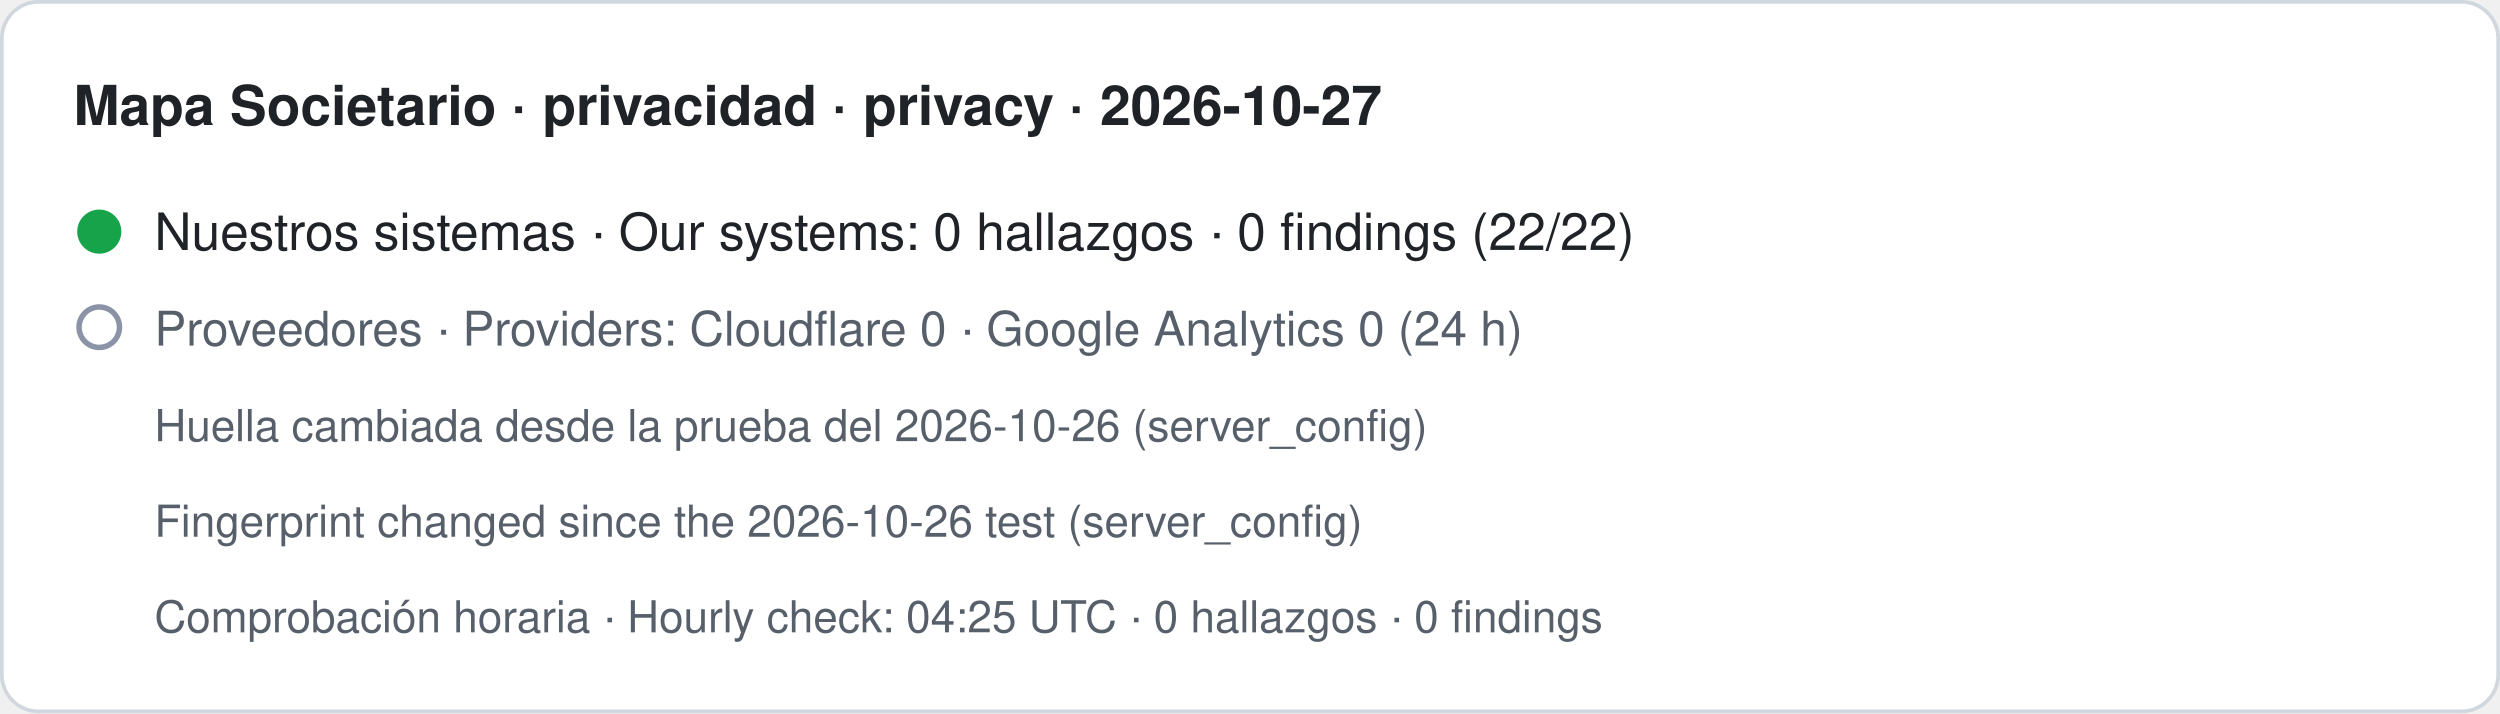
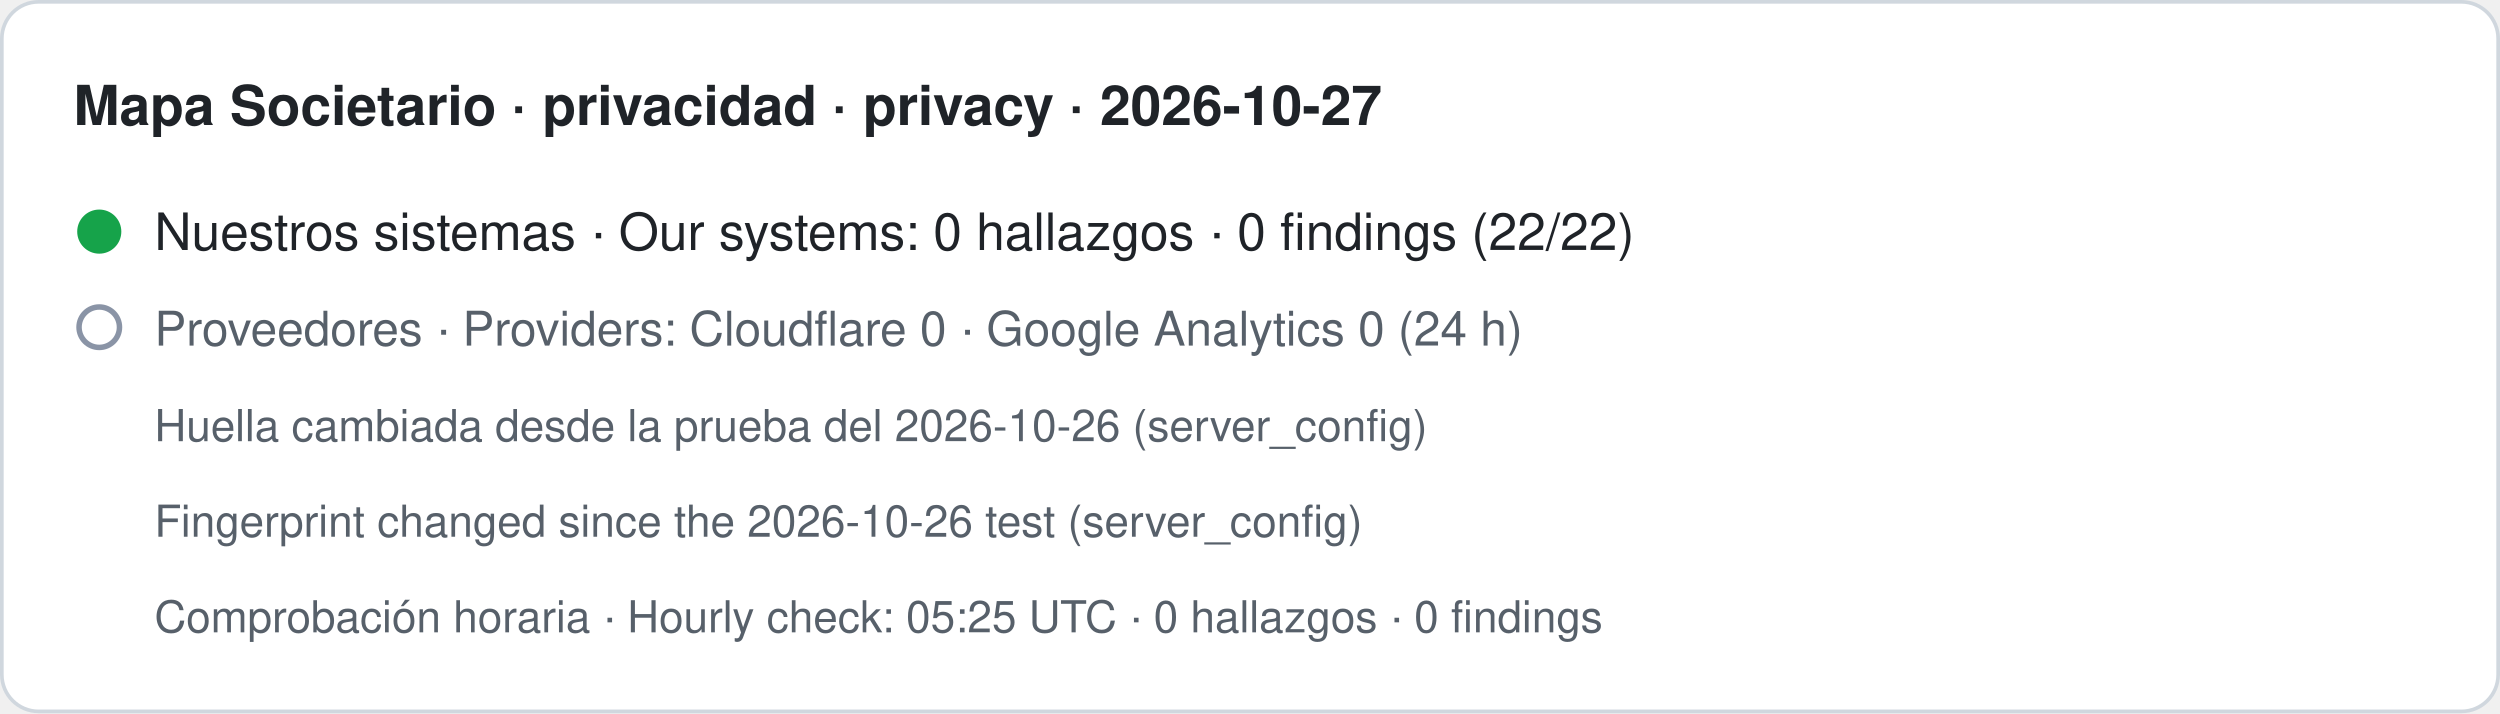
- <svg xmlns="http://www.w3.org/2000/svg" width="680" height="194" viewBox="0 0 680 194" role="img" aria-label="Mapa Societario · privacidad · privacy · 2026-10-27. Nuestros sistemas · Our systems: 0 hallazgos · 0 findings (22/22). Proveedores · Providers: Cloudflare 0 · Google Analytics 0 (24 h). Huella cambiada desde la prueba del 2026-10-26 (server_config) · Fingerprint changed since the 2026-10-26 test (server_config). Comprobación horaria · Hourly check: 04:25 UTC · 0 hallazgos · 0 findings">
+ <svg xmlns="http://www.w3.org/2000/svg" width="680" height="194" viewBox="0 0 680 194" role="img" aria-label="Mapa Societario · privacidad · privacy · 2026-10-27. Nuestros sistemas · Our systems: 0 hallazgos · 0 findings (22/22). Proveedores · Providers: Cloudflare 0 · Google Analytics 0 (24 h). Huella cambiada desde la prueba del 2026-10-26 (server_config) · Fingerprint changed since the 2026-10-26 test (server_config). Comprobación horaria · Hourly check: 05:25 UTC · 0 hallazgos · 0 findings">
  <rect x="0.5" y="0.5" width="679" height="193" rx="10" fill="#ffffff" stroke="#d0d7de" />
  <text x="20" y="34" font-family="-apple-system,BlinkMacSystemFont,Segoe UI,Helvetica,Arial,sans-serif" font-size="15" font-weight="600" fill="#1f2328">Mapa Societario · privacidad · privacy · 2026-10-27</text>
  <circle cx="27" cy="63" r="6" fill="#16a34a" />
  <text x="42" y="68" font-family="-apple-system,BlinkMacSystemFont,Segoe UI,Helvetica,Arial,sans-serif" font-size="14" fill="#1f2328">Nuestros sistemas · Our systems: 0 hallazgos · 0 findings (22/22)</text>
  <circle cx="27" cy="89" r="5.5" fill="none" stroke="#8a94a6" stroke-width="1.5" />
  <text x="42" y="94" font-family="-apple-system,BlinkMacSystemFont,Segoe UI,Helvetica,Arial,sans-serif" font-size="13" fill="#57606a">Proveedores · Providers: Cloudflare 0 · Google Analytics 0 (24 h)</text>
  <text x="42" y="120" font-family="-apple-system,BlinkMacSystemFont,Segoe UI,Helvetica,Arial,sans-serif" font-size="12" fill="#57606a">Huella cambiada desde la prueba del 2026-10-26 (server_config)</text>
  <text x="42" y="146" font-family="-apple-system,BlinkMacSystemFont,Segoe UI,Helvetica,Arial,sans-serif" font-size="12" fill="#57606a">Fingerprint changed since the 2026-10-26 test (server_config)</text>
-   <text x="42" y="172" font-family="-apple-system,BlinkMacSystemFont,Segoe UI,Helvetica,Arial,sans-serif" font-size="12" fill="#57606a">Comprobación horaria · Hourly check: 04:25 UTC · 0 hallazgos · 0 findings</text>
+   <text x="42" y="172" font-family="-apple-system,BlinkMacSystemFont,Segoe UI,Helvetica,Arial,sans-serif" font-size="12" fill="#57606a">Comprobación horaria · Hourly check: 05:25 UTC · 0 hallazgos · 0 findings</text>
</svg>
